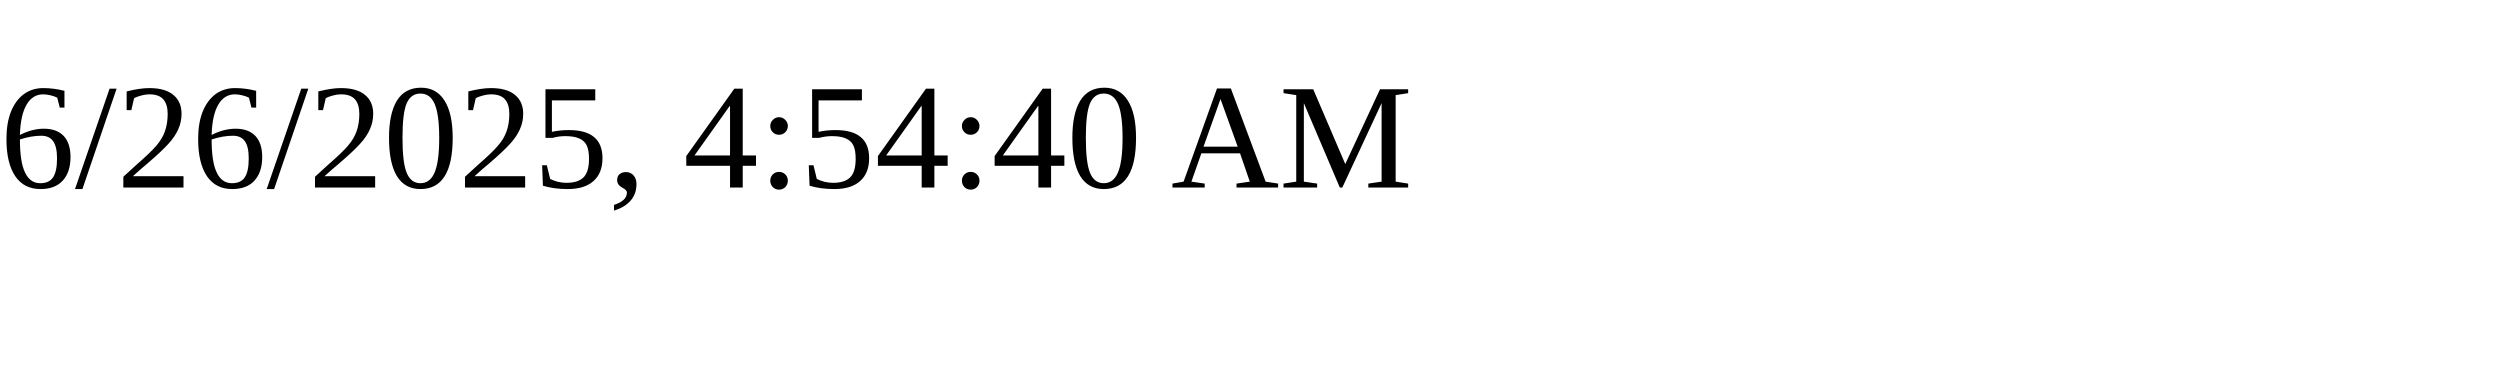
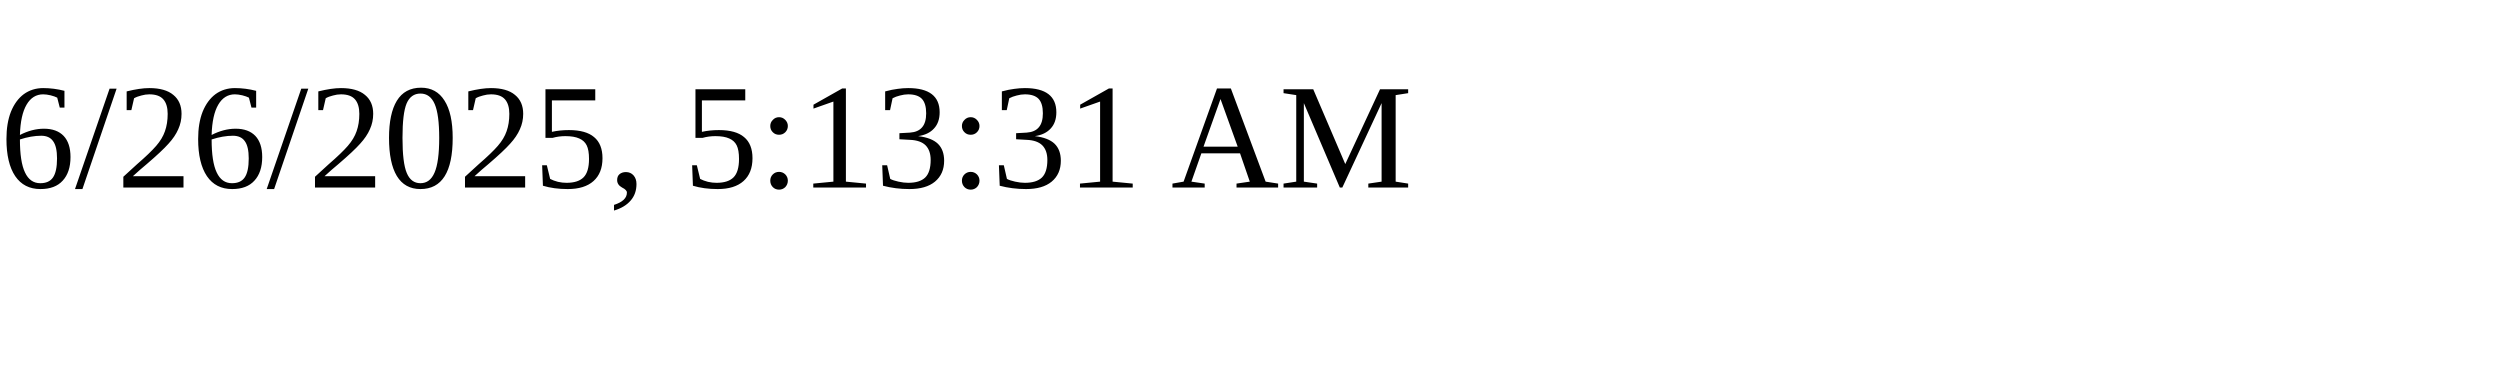
<svg xmlns="http://www.w3.org/2000/svg" height="30" width="200">
-   <text x="0" y="15">6/26/2025, 4:54:40 AM</text>
+   <text x="0" y="15">6/26/2025, 5:13:31 AM</text>
</svg>
